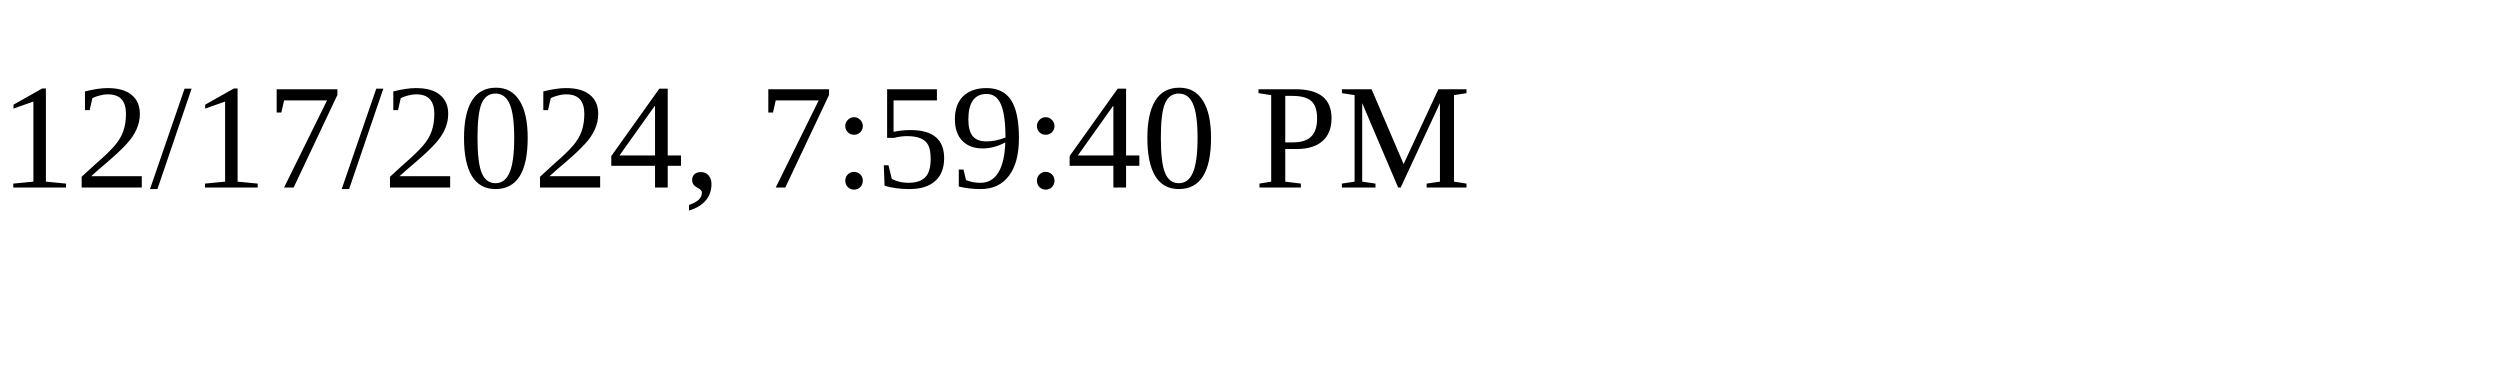
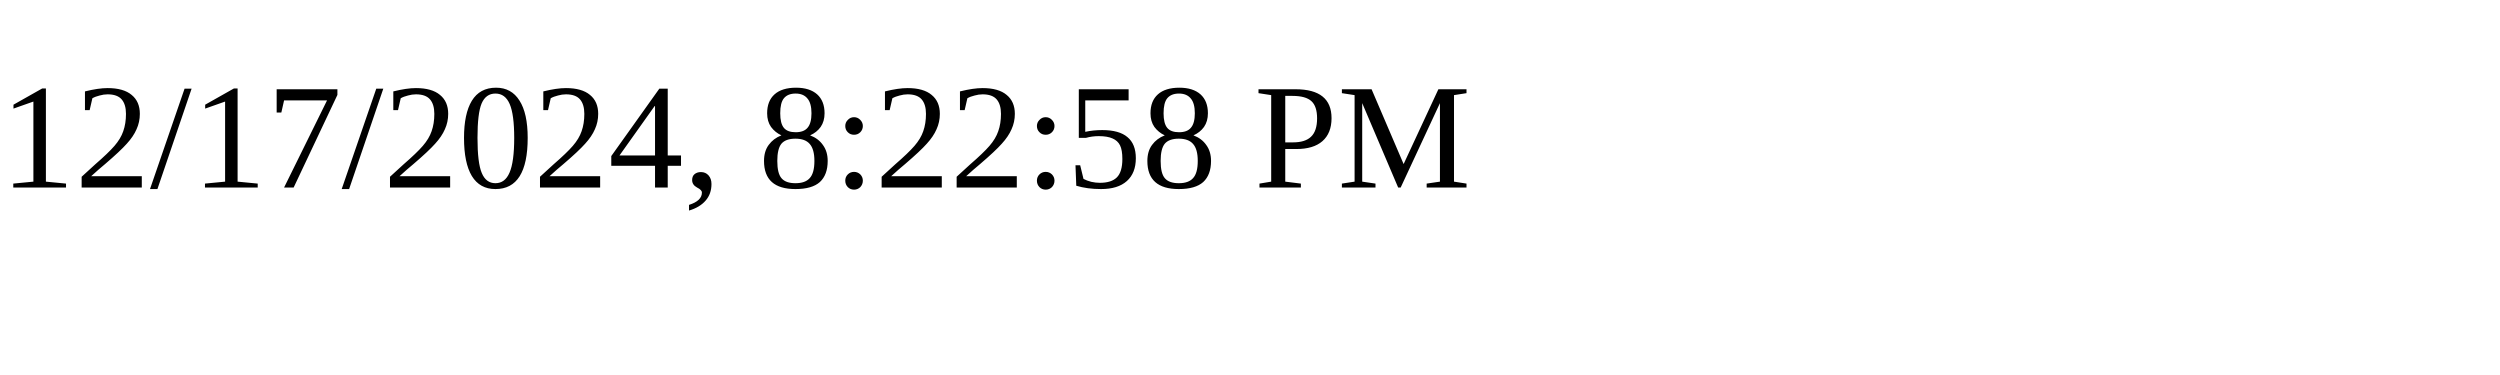
<svg xmlns="http://www.w3.org/2000/svg" height="30" width="200">
-   <text x="0" y="15">12/17/2024, 7:59:40 PM</text>
+   <text x="0" y="15">12/17/2024, 8:22:58 PM</text>
</svg>
